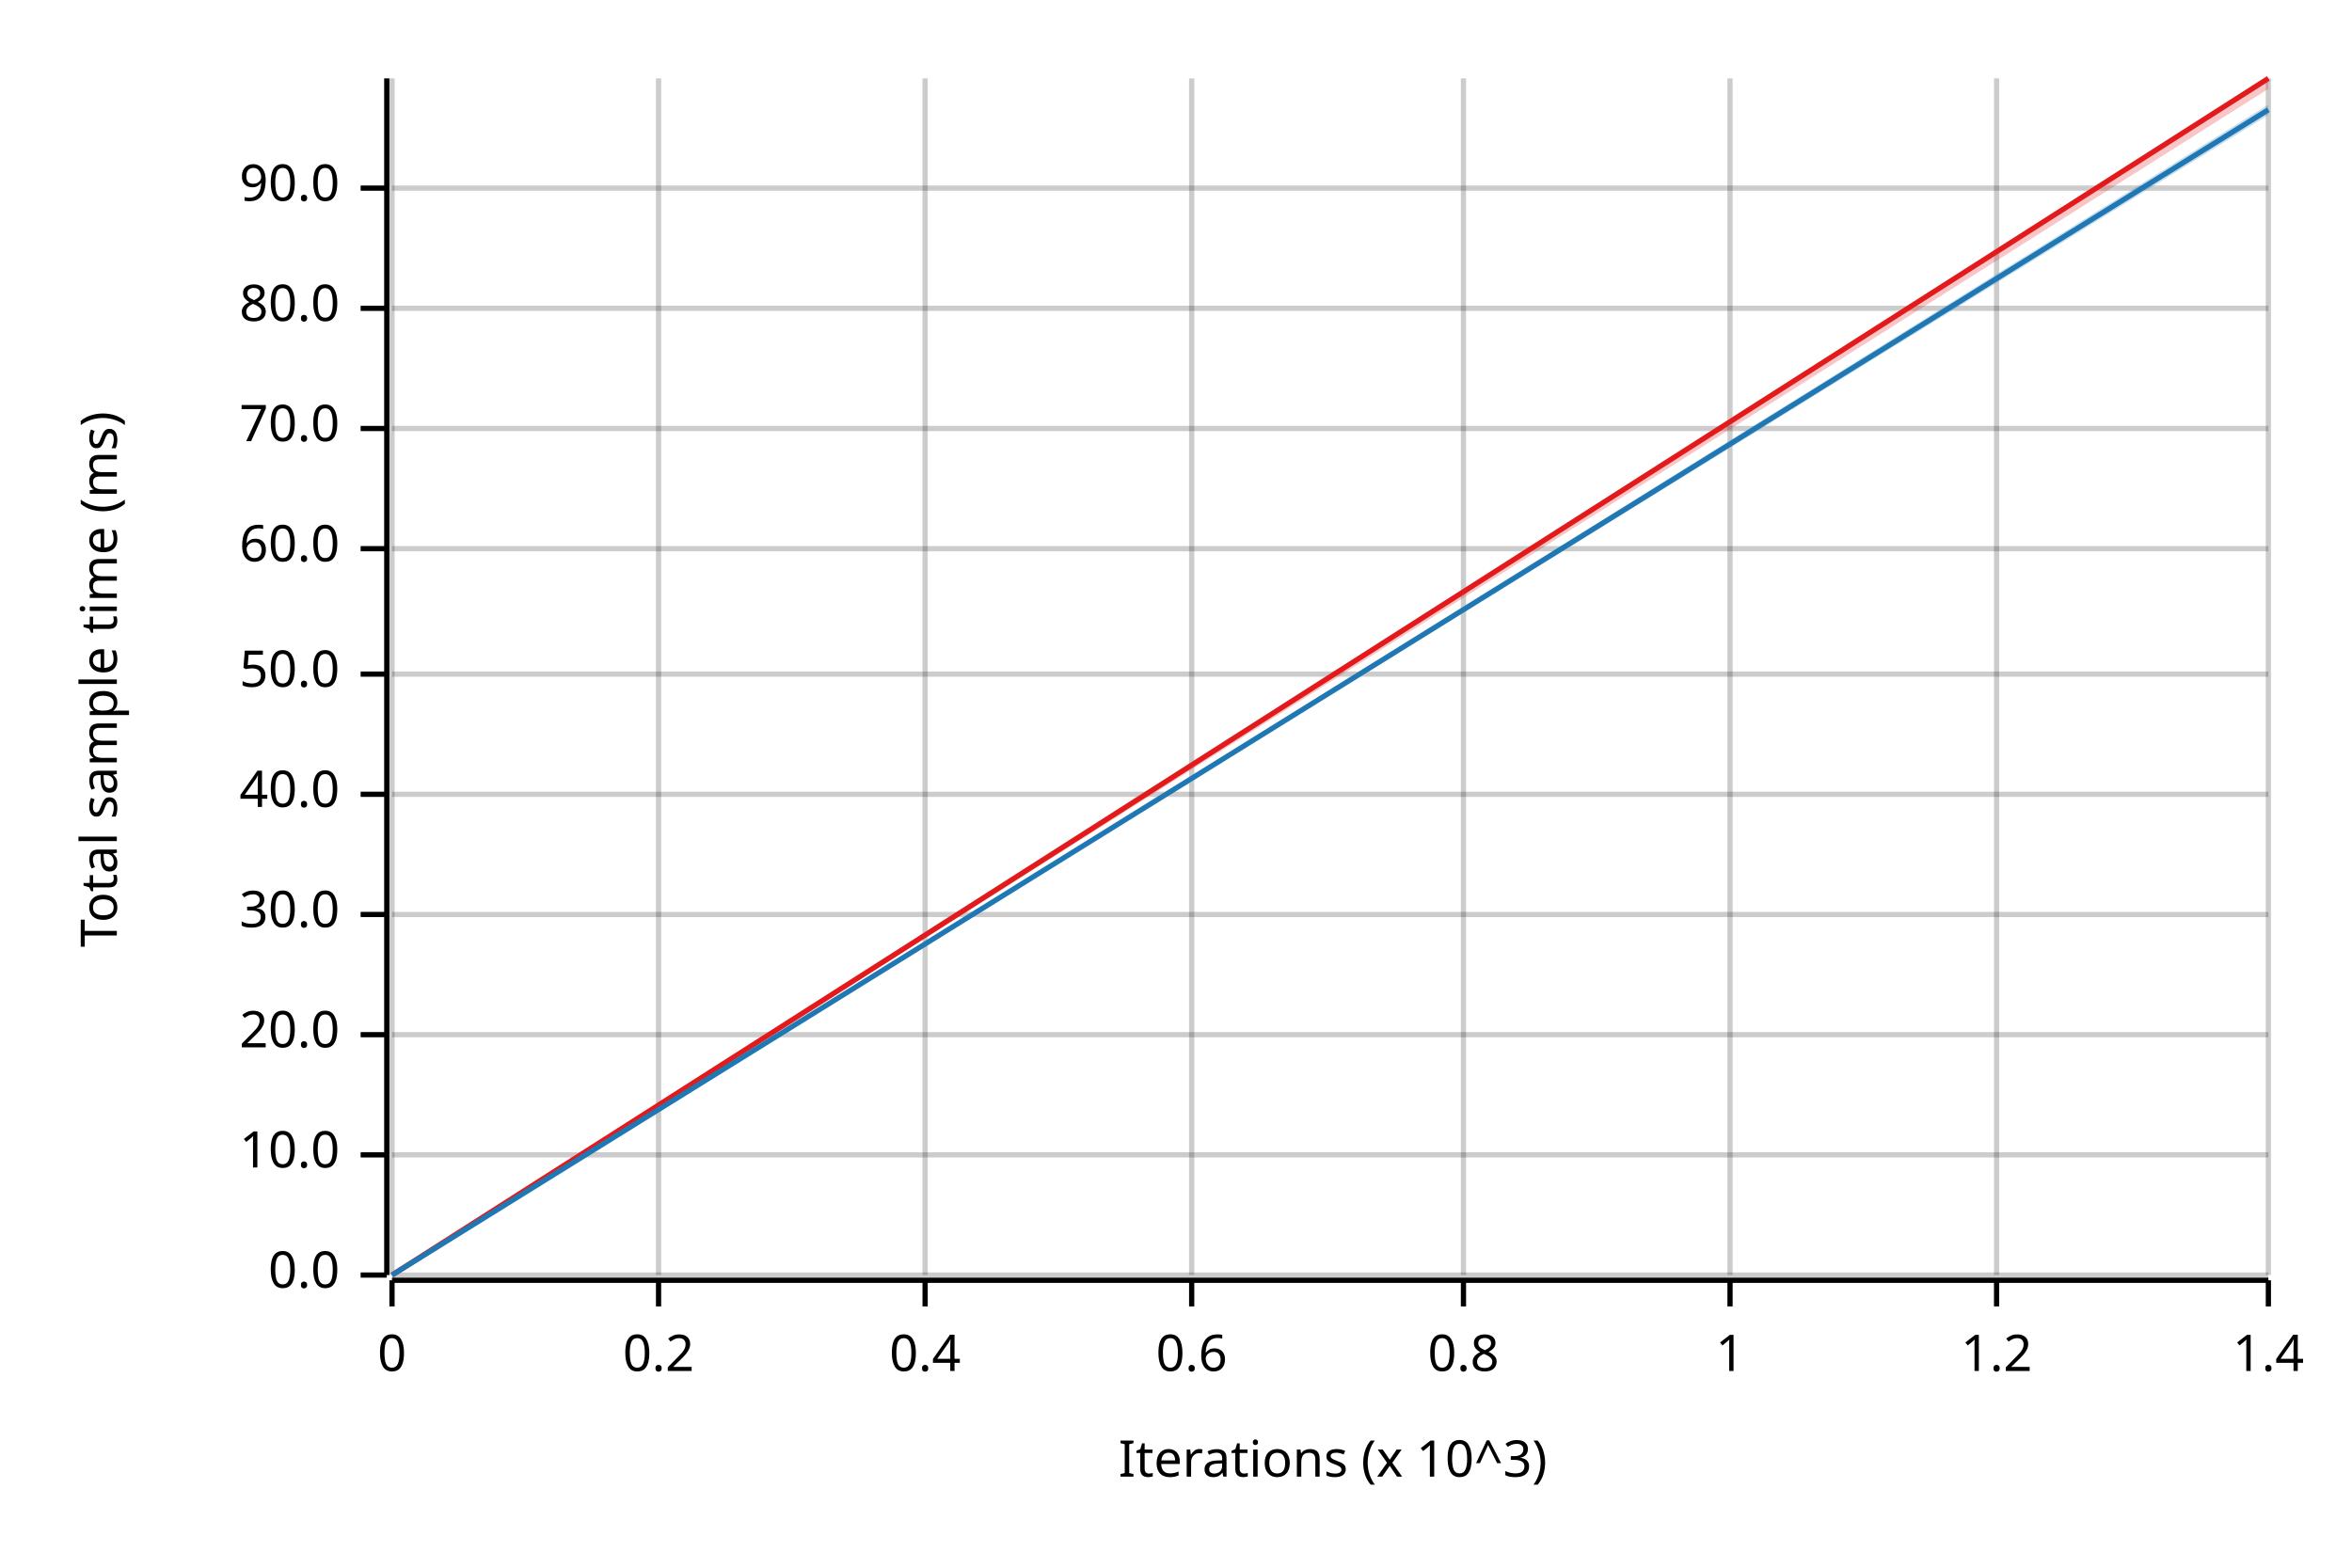
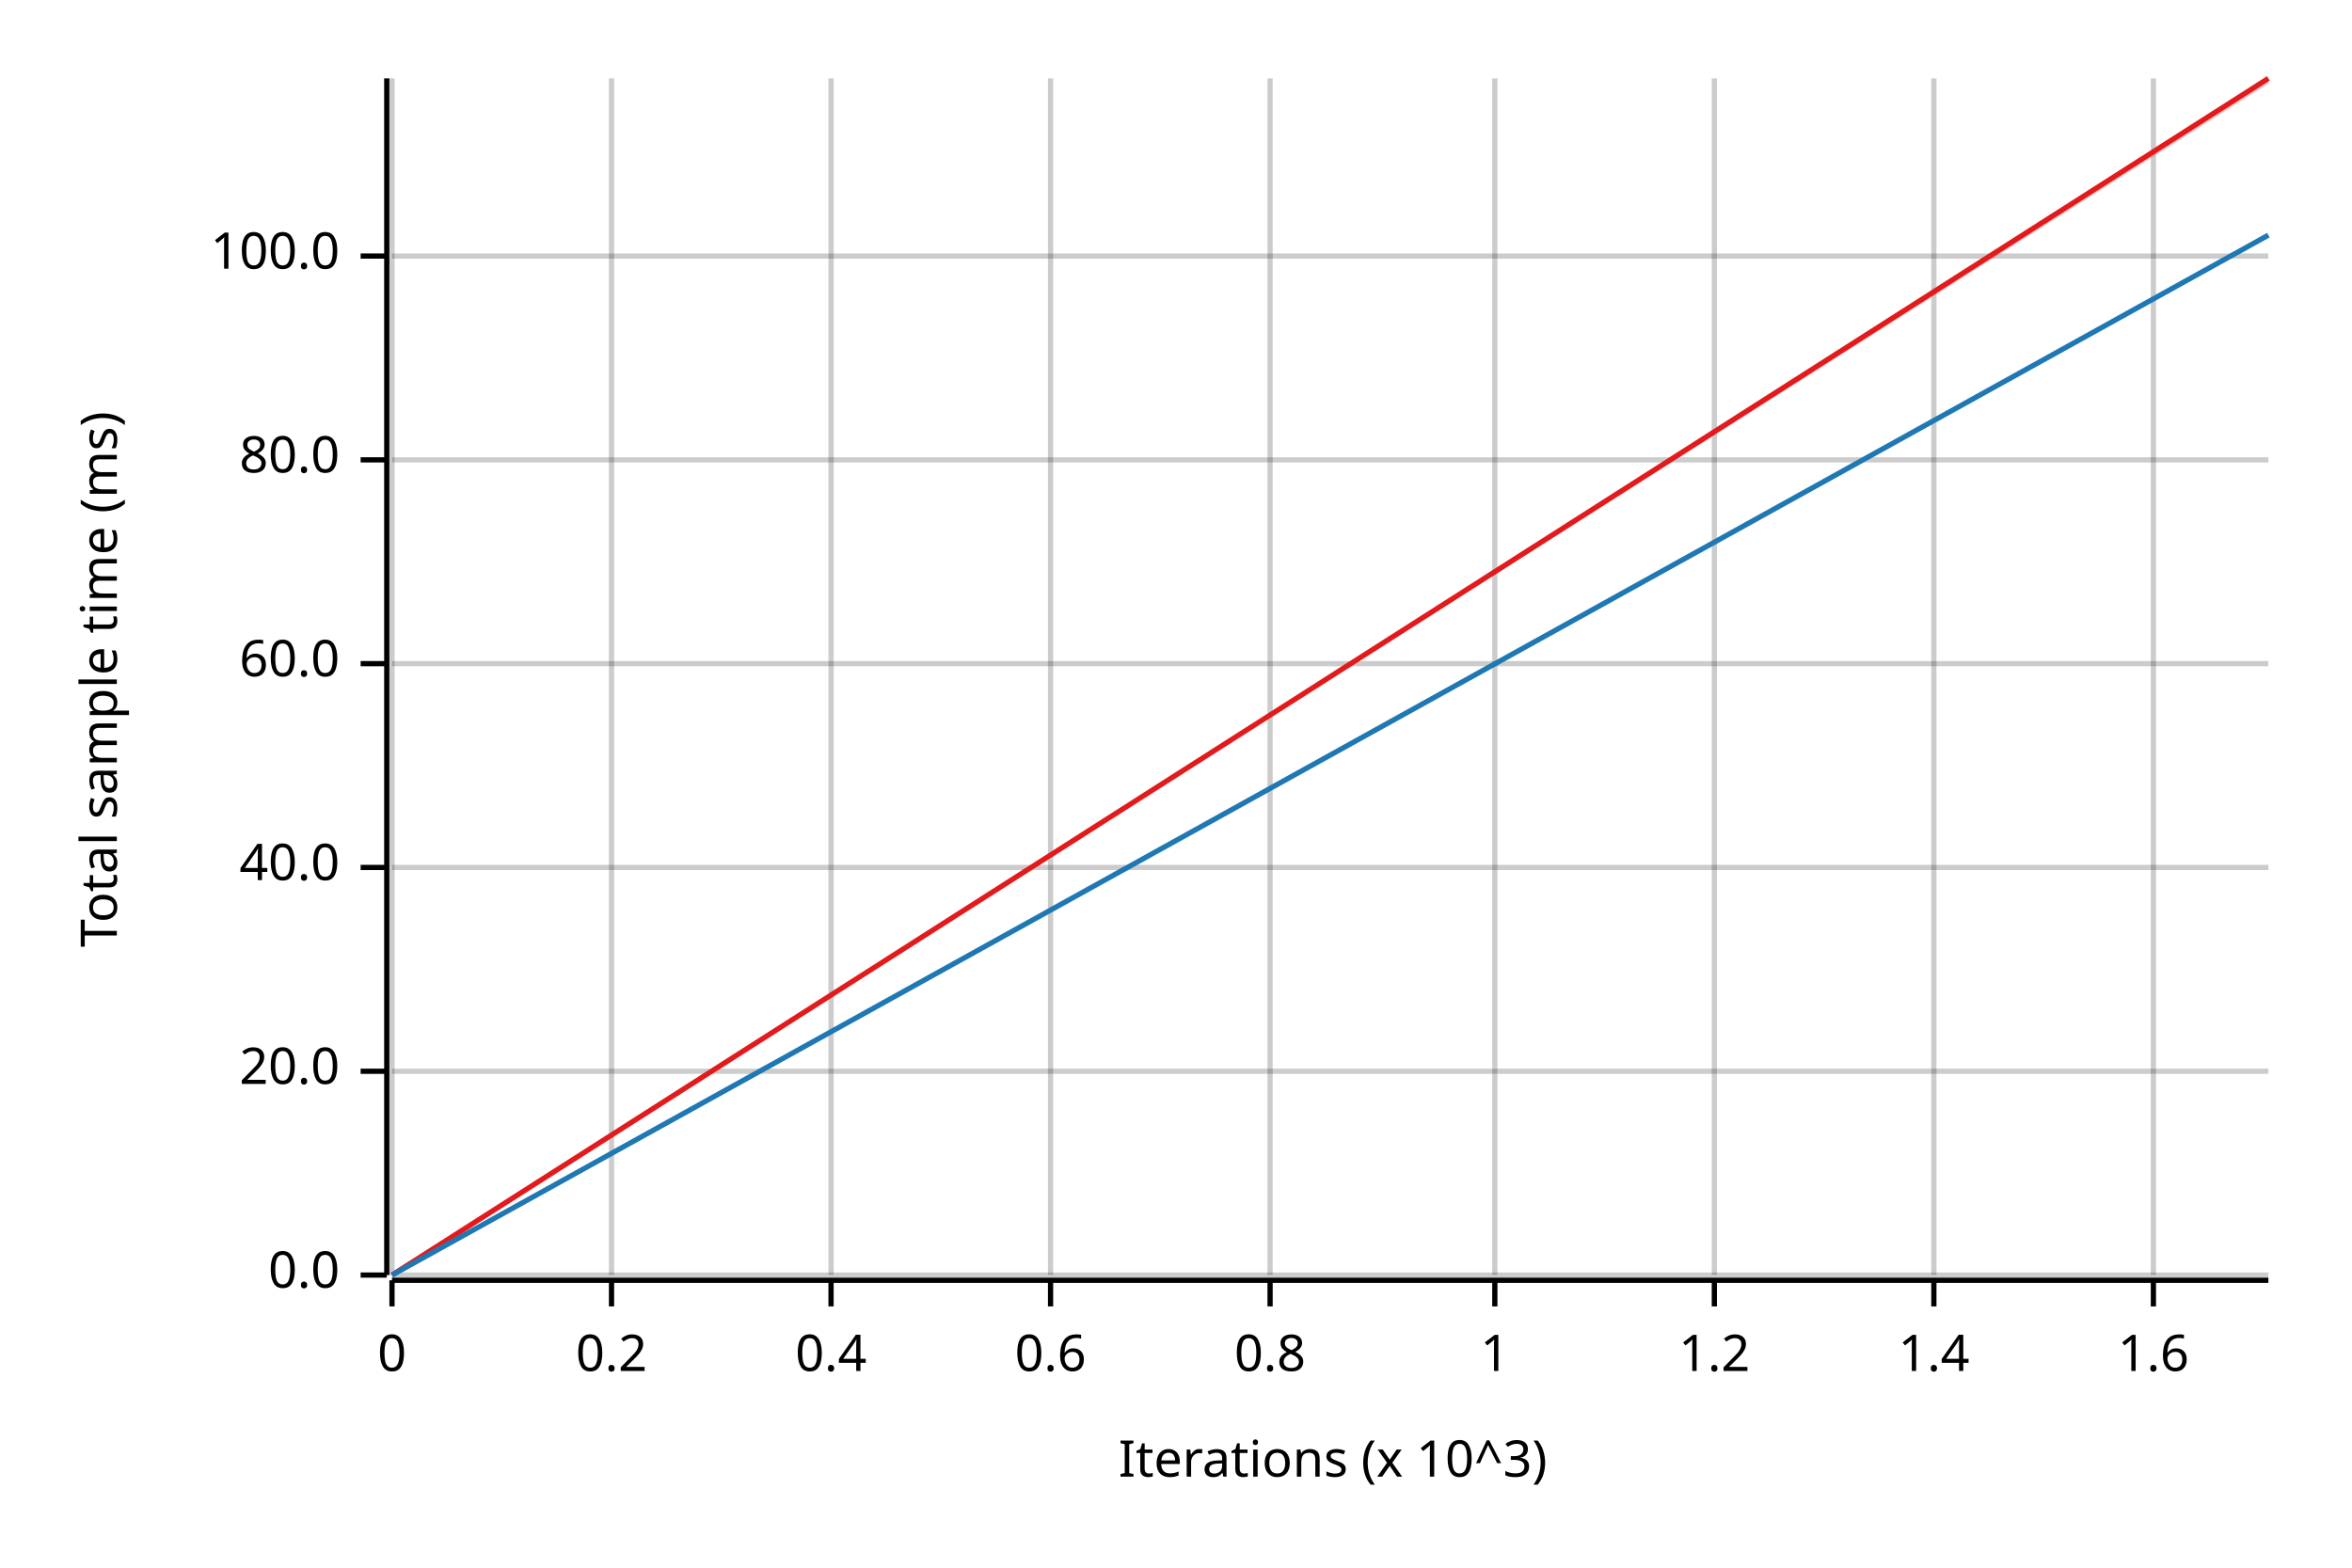
<svg xmlns="http://www.w3.org/2000/svg" width="450" height="300" viewBox="0 0 450 300">
  <text x="15" y="130" dy="0.76em" text-anchor="middle" font-family="sans-serif" font-size="9.677" opacity="1" fill="#000000" transform="rotate(270, 15, 130)">
Total sample time (ms)
</text>
  <text x="255" y="285" dy="-0.5ex" text-anchor="middle" font-family="sans-serif" font-size="9.677" opacity="1" fill="#000000">
Iterations (x 10^3)
</text>
  <line opacity="0.2" stroke="#000000" stroke-width="1" x1="75" y1="244" x2="75" y2="15" />
-   <line opacity="0.2" stroke="#000000" stroke-width="1" x1="126" y1="244" x2="126" y2="15" />
-   <line opacity="0.2" stroke="#000000" stroke-width="1" x1="177" y1="244" x2="177" y2="15" />
-   <line opacity="0.2" stroke="#000000" stroke-width="1" x1="228" y1="244" x2="228" y2="15" />
-   <line opacity="0.2" stroke="#000000" stroke-width="1" x1="280" y1="244" x2="280" y2="15" />
-   <line opacity="0.2" stroke="#000000" stroke-width="1" x1="331" y1="244" x2="331" y2="15" />
-   <line opacity="0.2" stroke="#000000" stroke-width="1" x1="382" y1="244" x2="382" y2="15" />
-   <line opacity="0.2" stroke="#000000" stroke-width="1" x1="434" y1="244" x2="434" y2="15" />
+   <line opacity="0.2" stroke="#000000" stroke-width="1" x1="117" y1="244" x2="117" y2="15" />
+   <line opacity="0.2" stroke="#000000" stroke-width="1" x1="159" y1="244" x2="159" y2="15" />
+   <line opacity="0.2" stroke="#000000" stroke-width="1" x1="201" y1="244" x2="201" y2="15" />
+   <line opacity="0.2" stroke="#000000" stroke-width="1" x1="243" y1="244" x2="243" y2="15" />
+   <line opacity="0.2" stroke="#000000" stroke-width="1" x1="286" y1="244" x2="286" y2="15" />
+   <line opacity="0.2" stroke="#000000" stroke-width="1" x1="328" y1="244" x2="328" y2="15" />
+   <line opacity="0.2" stroke="#000000" stroke-width="1" x1="370" y1="244" x2="370" y2="15" />
+   <line opacity="0.2" stroke="#000000" stroke-width="1" x1="412" y1="244" x2="412" y2="15" />
  <line opacity="0.2" stroke="#000000" stroke-width="1" x1="75" y1="244" x2="434" y2="244" />
-   <line opacity="0.2" stroke="#000000" stroke-width="1" x1="75" y1="221" x2="434" y2="221" />
-   <line opacity="0.2" stroke="#000000" stroke-width="1" x1="75" y1="198" x2="434" y2="198" />
-   <line opacity="0.2" stroke="#000000" stroke-width="1" x1="75" y1="175" x2="434" y2="175" />
-   <line opacity="0.2" stroke="#000000" stroke-width="1" x1="75" y1="152" x2="434" y2="152" />
-   <line opacity="0.2" stroke="#000000" stroke-width="1" x1="75" y1="129" x2="434" y2="129" />
-   <line opacity="0.2" stroke="#000000" stroke-width="1" x1="75" y1="105" x2="434" y2="105" />
-   <line opacity="0.2" stroke="#000000" stroke-width="1" x1="75" y1="82" x2="434" y2="82" />
-   <line opacity="0.2" stroke="#000000" stroke-width="1" x1="75" y1="59" x2="434" y2="59" />
-   <line opacity="0.2" stroke="#000000" stroke-width="1" x1="75" y1="36" x2="434" y2="36" />
+   <line opacity="0.2" stroke="#000000" stroke-width="1" x1="75" y1="205" x2="434" y2="205" />
+   <line opacity="0.2" stroke="#000000" stroke-width="1" x1="75" y1="166" x2="434" y2="166" />
+   <line opacity="0.2" stroke="#000000" stroke-width="1" x1="75" y1="127" x2="434" y2="127" />
+   <line opacity="0.2" stroke="#000000" stroke-width="1" x1="75" y1="88" x2="434" y2="88" />
+   <line opacity="0.2" stroke="#000000" stroke-width="1" x1="75" y1="49" x2="434" y2="49" />
  <polyline fill="none" opacity="1" stroke="#000000" stroke-width="1" points="74,15 74,244 " />
  <text x="65" y="244" dy="0.5ex" text-anchor="end" font-family="sans-serif" font-size="9.677" opacity="1" fill="#000000">
0.0
</text>
  <polyline fill="none" opacity="1" stroke="#000000" stroke-width="1" points="69,244 74,244 " />
-   <text x="65" y="221" dy="0.5ex" text-anchor="end" font-family="sans-serif" font-size="9.677" opacity="1" fill="#000000">
- 10.0
- </text>
-   <polyline fill="none" opacity="1" stroke="#000000" stroke-width="1" points="69,221 74,221 " />
-   <text x="65" y="198" dy="0.5ex" text-anchor="end" font-family="sans-serif" font-size="9.677" opacity="1" fill="#000000">
+   <text x="65" y="205" dy="0.5ex" text-anchor="end" font-family="sans-serif" font-size="9.677" opacity="1" fill="#000000">
20.0
</text>
-   <polyline fill="none" opacity="1" stroke="#000000" stroke-width="1" points="69,198 74,198 " />
-   <text x="65" y="175" dy="0.5ex" text-anchor="end" font-family="sans-serif" font-size="9.677" opacity="1" fill="#000000">
- 30.0
- </text>
-   <polyline fill="none" opacity="1" stroke="#000000" stroke-width="1" points="69,175 74,175 " />
-   <text x="65" y="152" dy="0.5ex" text-anchor="end" font-family="sans-serif" font-size="9.677" opacity="1" fill="#000000">
+   <polyline fill="none" opacity="1" stroke="#000000" stroke-width="1" points="69,205 74,205 " />
+   <text x="65" y="166" dy="0.5ex" text-anchor="end" font-family="sans-serif" font-size="9.677" opacity="1" fill="#000000">
40.0
</text>
-   <polyline fill="none" opacity="1" stroke="#000000" stroke-width="1" points="69,152 74,152 " />
-   <text x="65" y="129" dy="0.5ex" text-anchor="end" font-family="sans-serif" font-size="9.677" opacity="1" fill="#000000">
- 50.0
- </text>
-   <polyline fill="none" opacity="1" stroke="#000000" stroke-width="1" points="69,129 74,129 " />
-   <text x="65" y="105" dy="0.5ex" text-anchor="end" font-family="sans-serif" font-size="9.677" opacity="1" fill="#000000">
+   <polyline fill="none" opacity="1" stroke="#000000" stroke-width="1" points="69,166 74,166 " />
+   <text x="65" y="127" dy="0.5ex" text-anchor="end" font-family="sans-serif" font-size="9.677" opacity="1" fill="#000000">
60.0
</text>
-   <polyline fill="none" opacity="1" stroke="#000000" stroke-width="1" points="69,105 74,105 " />
-   <text x="65" y="82" dy="0.5ex" text-anchor="end" font-family="sans-serif" font-size="9.677" opacity="1" fill="#000000">
- 70.0
- </text>
-   <polyline fill="none" opacity="1" stroke="#000000" stroke-width="1" points="69,82 74,82 " />
-   <text x="65" y="59" dy="0.5ex" text-anchor="end" font-family="sans-serif" font-size="9.677" opacity="1" fill="#000000">
+   <polyline fill="none" opacity="1" stroke="#000000" stroke-width="1" points="69,127 74,127 " />
+   <text x="65" y="88" dy="0.5ex" text-anchor="end" font-family="sans-serif" font-size="9.677" opacity="1" fill="#000000">
80.0
</text>
-   <polyline fill="none" opacity="1" stroke="#000000" stroke-width="1" points="69,59 74,59 " />
-   <text x="65" y="36" dy="0.5ex" text-anchor="end" font-family="sans-serif" font-size="9.677" opacity="1" fill="#000000">
- 90.0
+   <polyline fill="none" opacity="1" stroke="#000000" stroke-width="1" points="69,88 74,88 " />
+   <text x="65" y="49" dy="0.5ex" text-anchor="end" font-family="sans-serif" font-size="9.677" opacity="1" fill="#000000">
+ 100.0
</text>
-   <polyline fill="none" opacity="1" stroke="#000000" stroke-width="1" points="69,36 74,36 " />
+   <polyline fill="none" opacity="1" stroke="#000000" stroke-width="1" points="69,49 74,49 " />
  <polyline fill="none" opacity="1" stroke="#000000" stroke-width="1" points="75,245 434,245 " />
  <text x="75" y="255" dy="0.76em" text-anchor="middle" font-family="sans-serif" font-size="9.677" opacity="1" fill="#000000">
0
</text>
  <polyline fill="none" opacity="1" stroke="#000000" stroke-width="1" points="75,245 75,250 " />
-   <text x="126" y="255" dy="0.76em" text-anchor="middle" font-family="sans-serif" font-size="9.677" opacity="1" fill="#000000">
+   <text x="117" y="255" dy="0.76em" text-anchor="middle" font-family="sans-serif" font-size="9.677" opacity="1" fill="#000000">
0.2
</text>
-   <polyline fill="none" opacity="1" stroke="#000000" stroke-width="1" points="126,245 126,250 " />
-   <text x="177" y="255" dy="0.76em" text-anchor="middle" font-family="sans-serif" font-size="9.677" opacity="1" fill="#000000">
+   <polyline fill="none" opacity="1" stroke="#000000" stroke-width="1" points="117,245 117,250 " />
+   <text x="159" y="255" dy="0.76em" text-anchor="middle" font-family="sans-serif" font-size="9.677" opacity="1" fill="#000000">
0.4
</text>
-   <polyline fill="none" opacity="1" stroke="#000000" stroke-width="1" points="177,245 177,250 " />
-   <text x="228" y="255" dy="0.76em" text-anchor="middle" font-family="sans-serif" font-size="9.677" opacity="1" fill="#000000">
+   <polyline fill="none" opacity="1" stroke="#000000" stroke-width="1" points="159,245 159,250 " />
+   <text x="201" y="255" dy="0.76em" text-anchor="middle" font-family="sans-serif" font-size="9.677" opacity="1" fill="#000000">
0.6
</text>
-   <polyline fill="none" opacity="1" stroke="#000000" stroke-width="1" points="228,245 228,250 " />
-   <text x="280" y="255" dy="0.76em" text-anchor="middle" font-family="sans-serif" font-size="9.677" opacity="1" fill="#000000">
+   <polyline fill="none" opacity="1" stroke="#000000" stroke-width="1" points="201,245 201,250 " />
+   <text x="243" y="255" dy="0.76em" text-anchor="middle" font-family="sans-serif" font-size="9.677" opacity="1" fill="#000000">
0.8
</text>
-   <polyline fill="none" opacity="1" stroke="#000000" stroke-width="1" points="280,245 280,250 " />
-   <text x="331" y="255" dy="0.76em" text-anchor="middle" font-family="sans-serif" font-size="9.677" opacity="1" fill="#000000">
+   <polyline fill="none" opacity="1" stroke="#000000" stroke-width="1" points="243,245 243,250 " />
+   <text x="286" y="255" dy="0.76em" text-anchor="middle" font-family="sans-serif" font-size="9.677" opacity="1" fill="#000000">
1
</text>
-   <polyline fill="none" opacity="1" stroke="#000000" stroke-width="1" points="331,245 331,250 " />
-   <text x="382" y="255" dy="0.76em" text-anchor="middle" font-family="sans-serif" font-size="9.677" opacity="1" fill="#000000">
+   <polyline fill="none" opacity="1" stroke="#000000" stroke-width="1" points="286,245 286,250 " />
+   <text x="328" y="255" dy="0.76em" text-anchor="middle" font-family="sans-serif" font-size="9.677" opacity="1" fill="#000000">
1.2
</text>
-   <polyline fill="none" opacity="1" stroke="#000000" stroke-width="1" points="382,245 382,250 " />
-   <text x="434" y="255" dy="0.76em" text-anchor="middle" font-family="sans-serif" font-size="9.677" opacity="1" fill="#000000">
+   <polyline fill="none" opacity="1" stroke="#000000" stroke-width="1" points="328,245 328,250 " />
+   <text x="370" y="255" dy="0.76em" text-anchor="middle" font-family="sans-serif" font-size="9.677" opacity="1" fill="#000000">
1.4
</text>
-   <polyline fill="none" opacity="1" stroke="#000000" stroke-width="1" points="434,245 434,250 " />
+   <polyline fill="none" opacity="1" stroke="#000000" stroke-width="1" points="370,245 370,250 " />
+   <text x="412" y="255" dy="0.76em" text-anchor="middle" font-family="sans-serif" font-size="9.677" opacity="1" fill="#000000">
+ 1.6
+ </text>
+   <polyline fill="none" opacity="1" stroke="#000000" stroke-width="1" points="412,245 412,250 " />
  <polyline fill="none" opacity="1" stroke="#E31A1C" stroke-width="1" points="75,244 434,15 " />
-   <polygon opacity="0.25" fill="#E31A1C" points="75,244 434,17 434,15 " />
-   <polyline fill="none" opacity="1" stroke="#1F78B4" stroke-width="1" points="75,244 434,21 " />
-   <polygon opacity="0.25" fill="#1F78B4" points="75,244 434,22 434,20 " />
+   <polygon opacity="0.25" fill="#E31A1C" points="75,244 434,16 434,15 " />
+   <polyline fill="none" opacity="1" stroke="#1F78B4" stroke-width="1" points="75,244 434,45 " />
+   <polygon opacity="0.25" fill="#1F78B4" points="75,244 434,45 434,45 " />
</svg>
